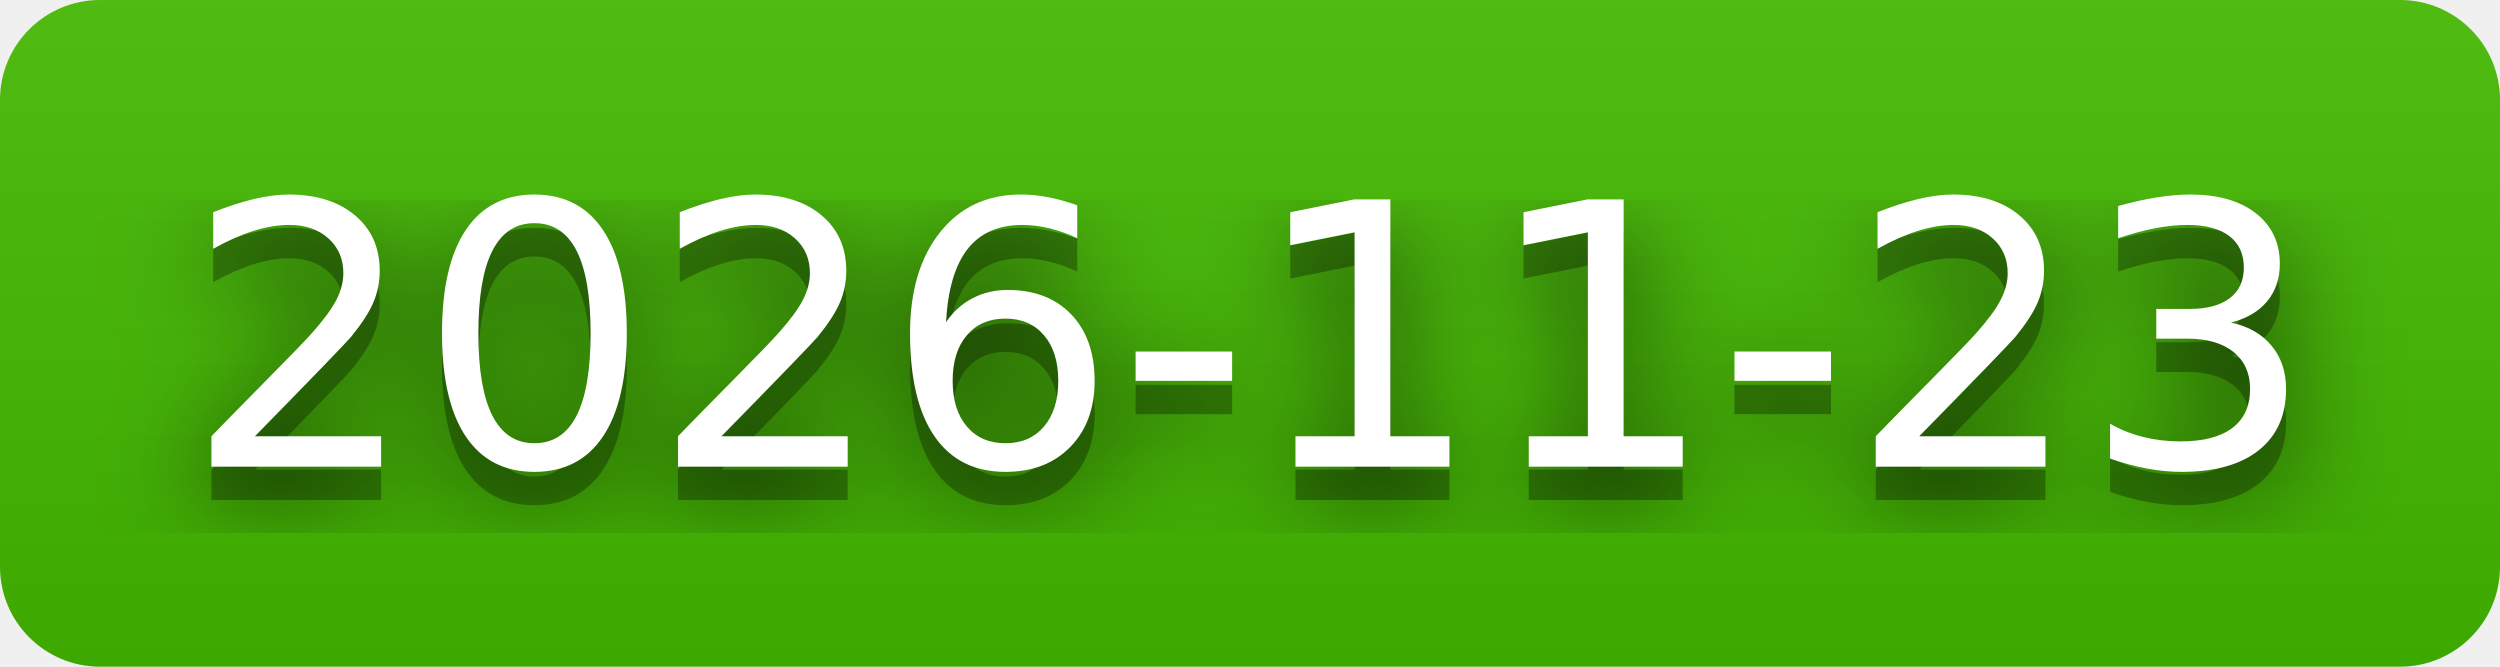
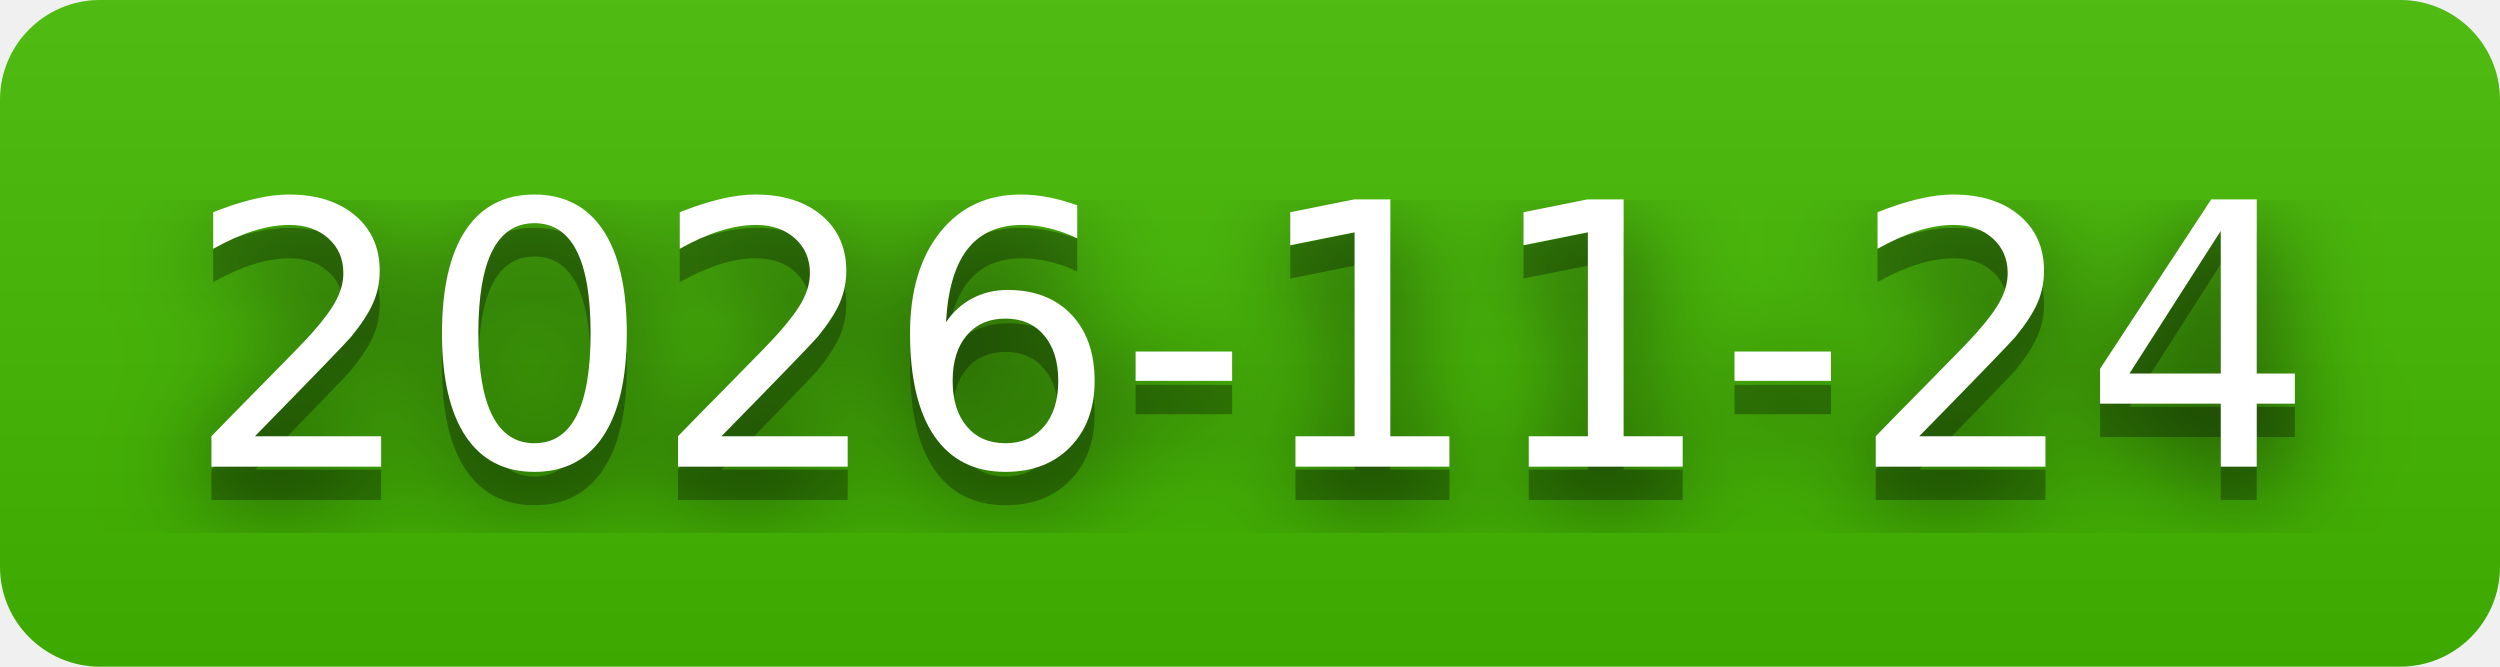
- <svg xmlns="http://www.w3.org/2000/svg" width="75" height="20" role="img" aria-label="2026-11-23">
+ <svg xmlns="http://www.w3.org/2000/svg" width="75" height="20" role="img" aria-label="2026-11-24">
  <filter id="blur">
    <feGaussianBlur stdDeviation="16" />
  </filter>
  <linearGradient id="s" x2="0" y2="100%">
    <stop offset="0" stop-color="#bbb" stop-opacity=".1" />
    <stop offset="1" stop-opacity=".1" />
  </linearGradient>
  <clipPath id="r">
    <rect width="75" height="20" rx="3" />
  </clipPath>
  <g clip-path="url(#r)">
    <rect width="0" height="20" fill="#4b0" />
    <rect x="0" width="75" height="20" fill="#4b0" />
    <rect width="75" height="20" fill="url(#s)" />
  </g>
  <g fill="#fff" text-anchor="middle" font-family="Verdana,Geneva,DejaVu Sans,sans-serif" text-rendering="geometricPrecision" font-size="110">
    <g transform="scale(.1)">
      <g aria-hidden="true" fill="#010101">
-         <text x="375" y="150" fill-opacity=".8" filter="url(#blur)" textLength="650">2026-11-23</text>
-         <text x="375" y="150" fill-opacity=".3" textLength="650">2026-11-23</text>
+         <text x="375" y="150" fill-opacity=".8" filter="url(#blur)" textLength="650">2026-11-24</text>
+         <text x="375" y="150" fill-opacity=".3" textLength="650">2026-11-24</text>
      </g>
-       <text x="375" y="140" textLength="650">2026-11-23</text>
+       <text x="375" y="140" textLength="650">2026-11-24</text>
    </g>
  </g>
</svg>
